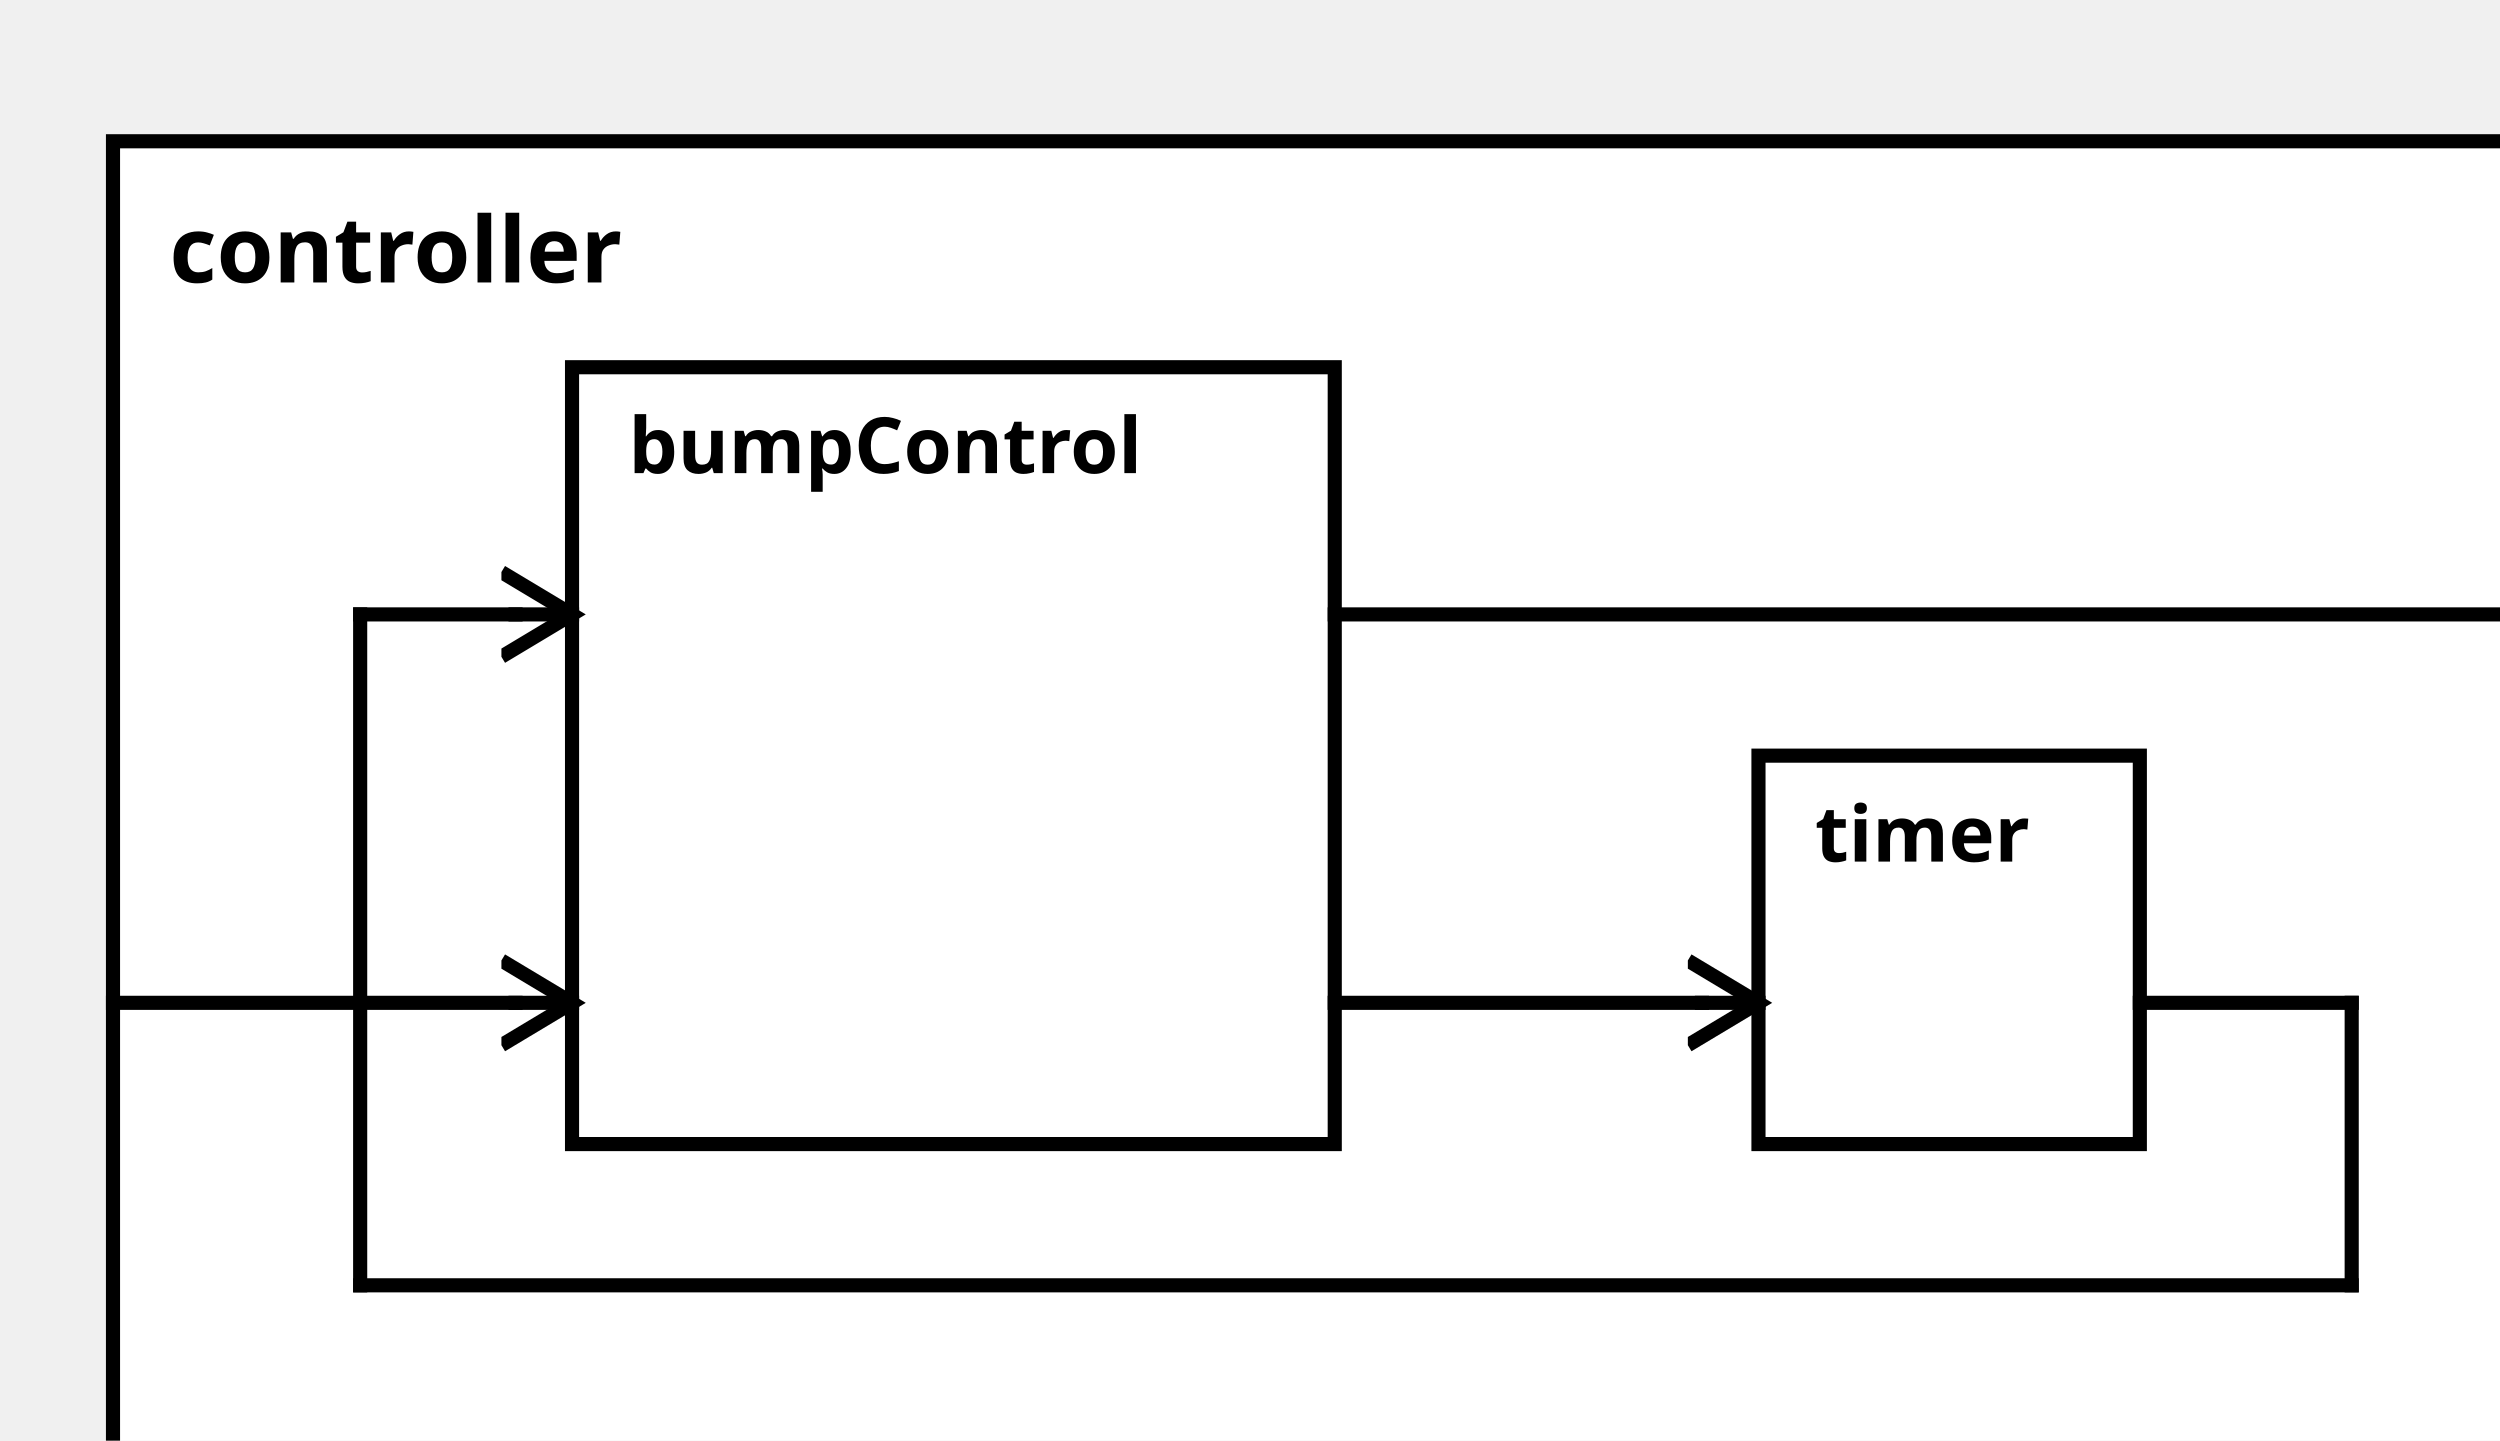
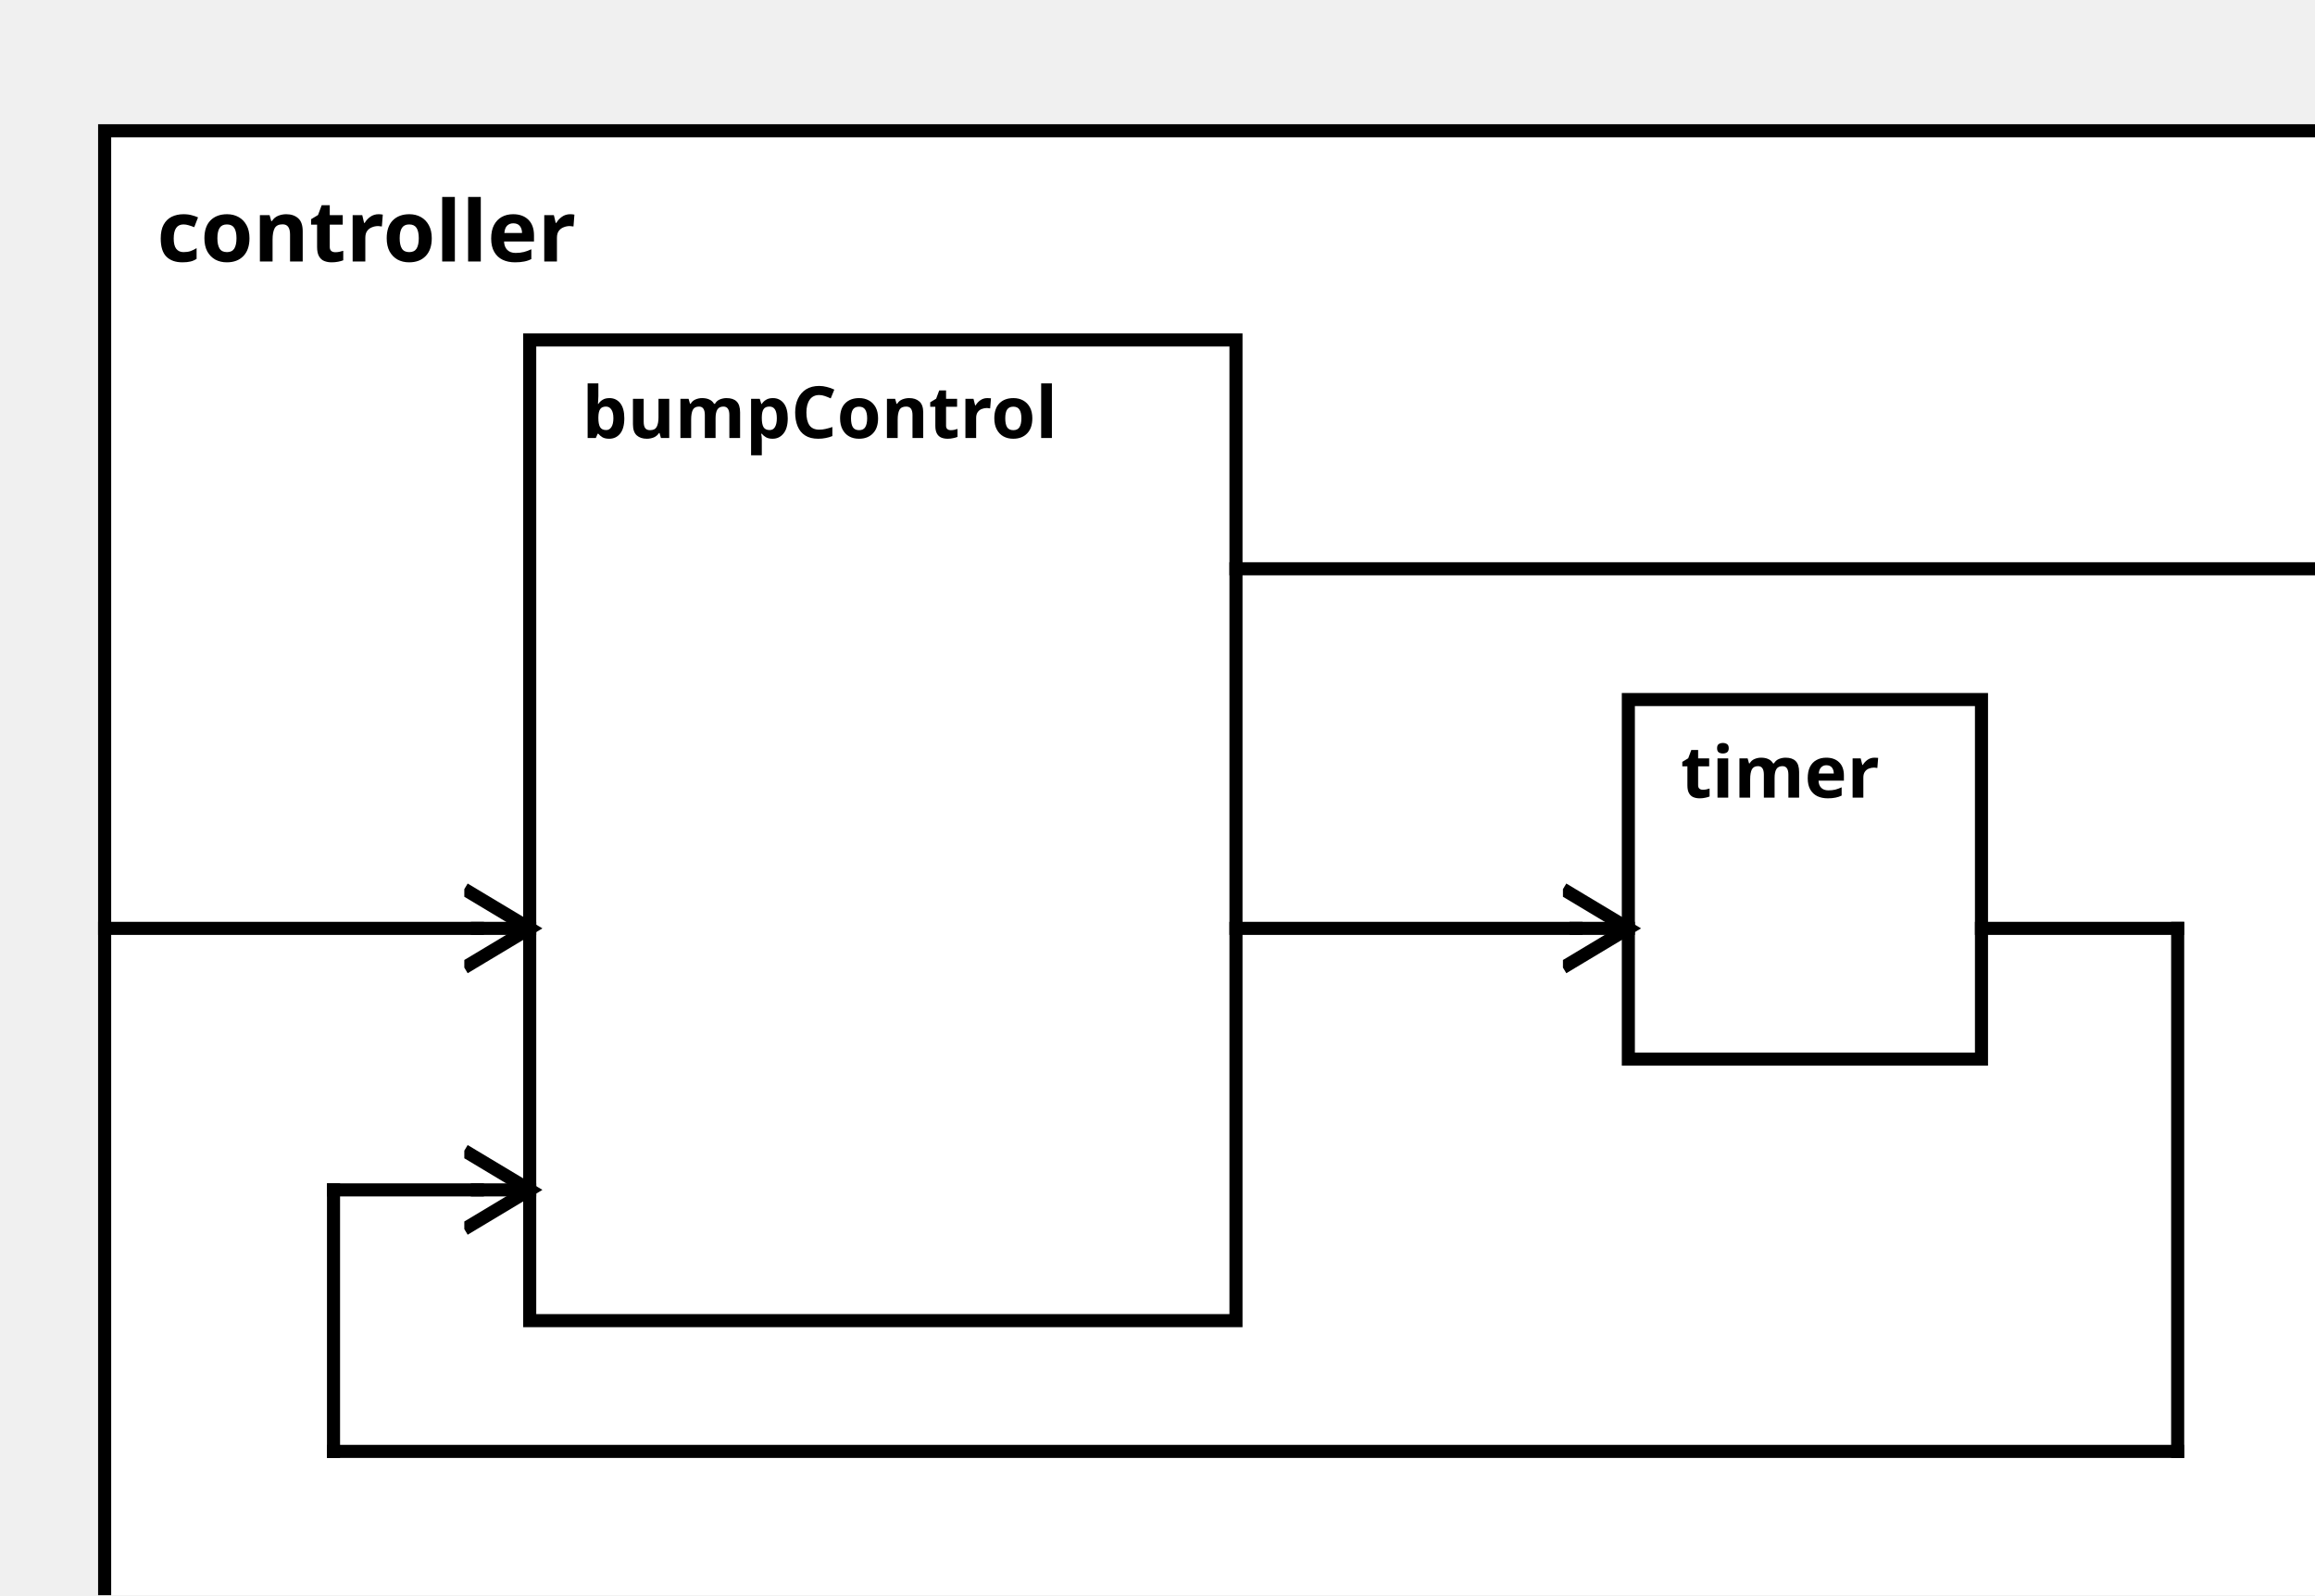
<svg xmlns="http://www.w3.org/2000/svg" width="100%" height="100%" version="1.1">
  <svg version="1.1">
    <g transform="translate(16 20)">
-       <rect id="63" width="352" height="202" style="fill:white;stroke:black;stroke-width:2;fill-opacity:1.0;stroke-opacity:1.0" />
+       <rect id="63" width="352" height="242" style="fill:white;stroke:black;stroke-width:2;fill-opacity:1.0;stroke-opacity:1.0" />
      <text x="8" y="20" style="font-weight: bold" font-family="Verdana" font-size="13" fill="black">
            controller
    </text>
    </g>
  </svg>
  <g transform="translate(81 52)">
-     <rect data-name="testManuelSchrick.bumperBot.controller.bumpControl" id="64" width="108" height="110" style="fill:white;stroke:black;stroke-width:2;fill-opacity:1.0;stroke-opacity:1.0" />
+     <rect data-name="testManuelSchrick.bumperBot.controller.bumpControl" id="64" width="108" height="150" style="fill:white;stroke:black;stroke-width:2;fill-opacity:1.0;stroke-opacity:1.0" />
    <text x="8" y="15" alignment-baseline="middle" style="font-weight: bold" font-family="Verdana" font-size="11" fill="black">
    bumpControl
    </text>
  </g>
  <g transform="translate(249 107)">
    <rect data-name="testManuelSchrick.bumperBot.controller.timer" id="65" width="54" height="55" style="fill:white;stroke:black;stroke-width:2;fill-opacity:1.0;stroke-opacity:1.0" />
    <text x="8" y="15" alignment-baseline="middle" style="font-weight: bold" font-family="Verdana" font-size="11" fill="black">
    timer
    </text>
  </g>
  <defs>
    <marker id="0,0,0" markerWidth="13" markerHeight="13" refX="5" refY="5" orient="auto">
      <polyline points="0,2 5,5 0,8" style="fill:none; stroke:rgb(0,0,0);                     stroke-width:1" />
    </marker>
  </defs>
  <line stroke-linecap="square" x1="189" y1="87" x2="360" y2="87" style="stroke:rgb(0, 0,0);             stroke-width:2; " />
  <line stroke-linecap="square" x1="360" y1="87" x2="368" y2="87" style="stroke:rgb(0, 0,0);             stroke-width:2;                 marker-end: url(#0,0,0)             " />
  <line stroke-linecap="square" x1="16" y1="142" x2="73" y2="142" style="stroke:rgb(0, 0,0);             stroke-width:2; " />
  <line stroke-linecap="square" x1="73" y1="142" x2="81" y2="142" style="stroke:rgb(0, 0,0);             stroke-width:2;                 marker-end: url(#0,0,0)             " />
  <line stroke-linecap="square" x1="303" y1="142" x2="333" y2="142" style="stroke:rgb(0, 0,0);             stroke-width:2; " />
-   <line stroke-linecap="square" x1="333" y1="142" x2="333" y2="182" style="stroke:rgb(0, 0,0);             stroke-width:2; " />
-   <line stroke-linecap="square" x1="333" y1="182" x2="51" y2="182" style="stroke:rgb(0, 0,0);             stroke-width:2; " />
-   <line stroke-linecap="square" x1="51" y1="182" x2="51" y2="87" style="stroke:rgb(0, 0,0);             stroke-width:2; " />
-   <line stroke-linecap="square" x1="51" y1="87" x2="73" y2="87" style="stroke:rgb(0, 0,0);             stroke-width:2; " />
-   <line stroke-linecap="square" x1="73" y1="87" x2="81" y2="87" style="stroke:rgb(0, 0,0);             stroke-width:2;                 marker-end: url(#0,0,0)             " />
+   <line stroke-linecap="square" x1="333" y1="142" x2="333" y2="222" style="stroke:rgb(0, 0,0);             stroke-width:2; " />
+   <line stroke-linecap="square" x1="333" y1="222" x2="51" y2="222" style="stroke:rgb(0, 0,0);             stroke-width:2; " />
+   <line stroke-linecap="square" x1="51" y1="222" x2="51" y2="182" style="stroke:rgb(0, 0,0);             stroke-width:2; " />
+   <line stroke-linecap="square" x1="51" y1="182" x2="73" y2="182" style="stroke:rgb(0, 0,0);             stroke-width:2; " />
+   <line stroke-linecap="square" x1="73" y1="182" x2="81" y2="182" style="stroke:rgb(0, 0,0);             stroke-width:2;                 marker-end: url(#0,0,0)             " />
  <line stroke-linecap="square" x1="189" y1="142" x2="241" y2="142" style="stroke:rgb(0, 0,0);             stroke-width:2; " />
  <line stroke-linecap="square" x1="241" y1="142" x2="249" y2="142" style="stroke:rgb(0, 0,0);             stroke-width:2;                 marker-end: url(#0,0,0)             " />
</svg>
